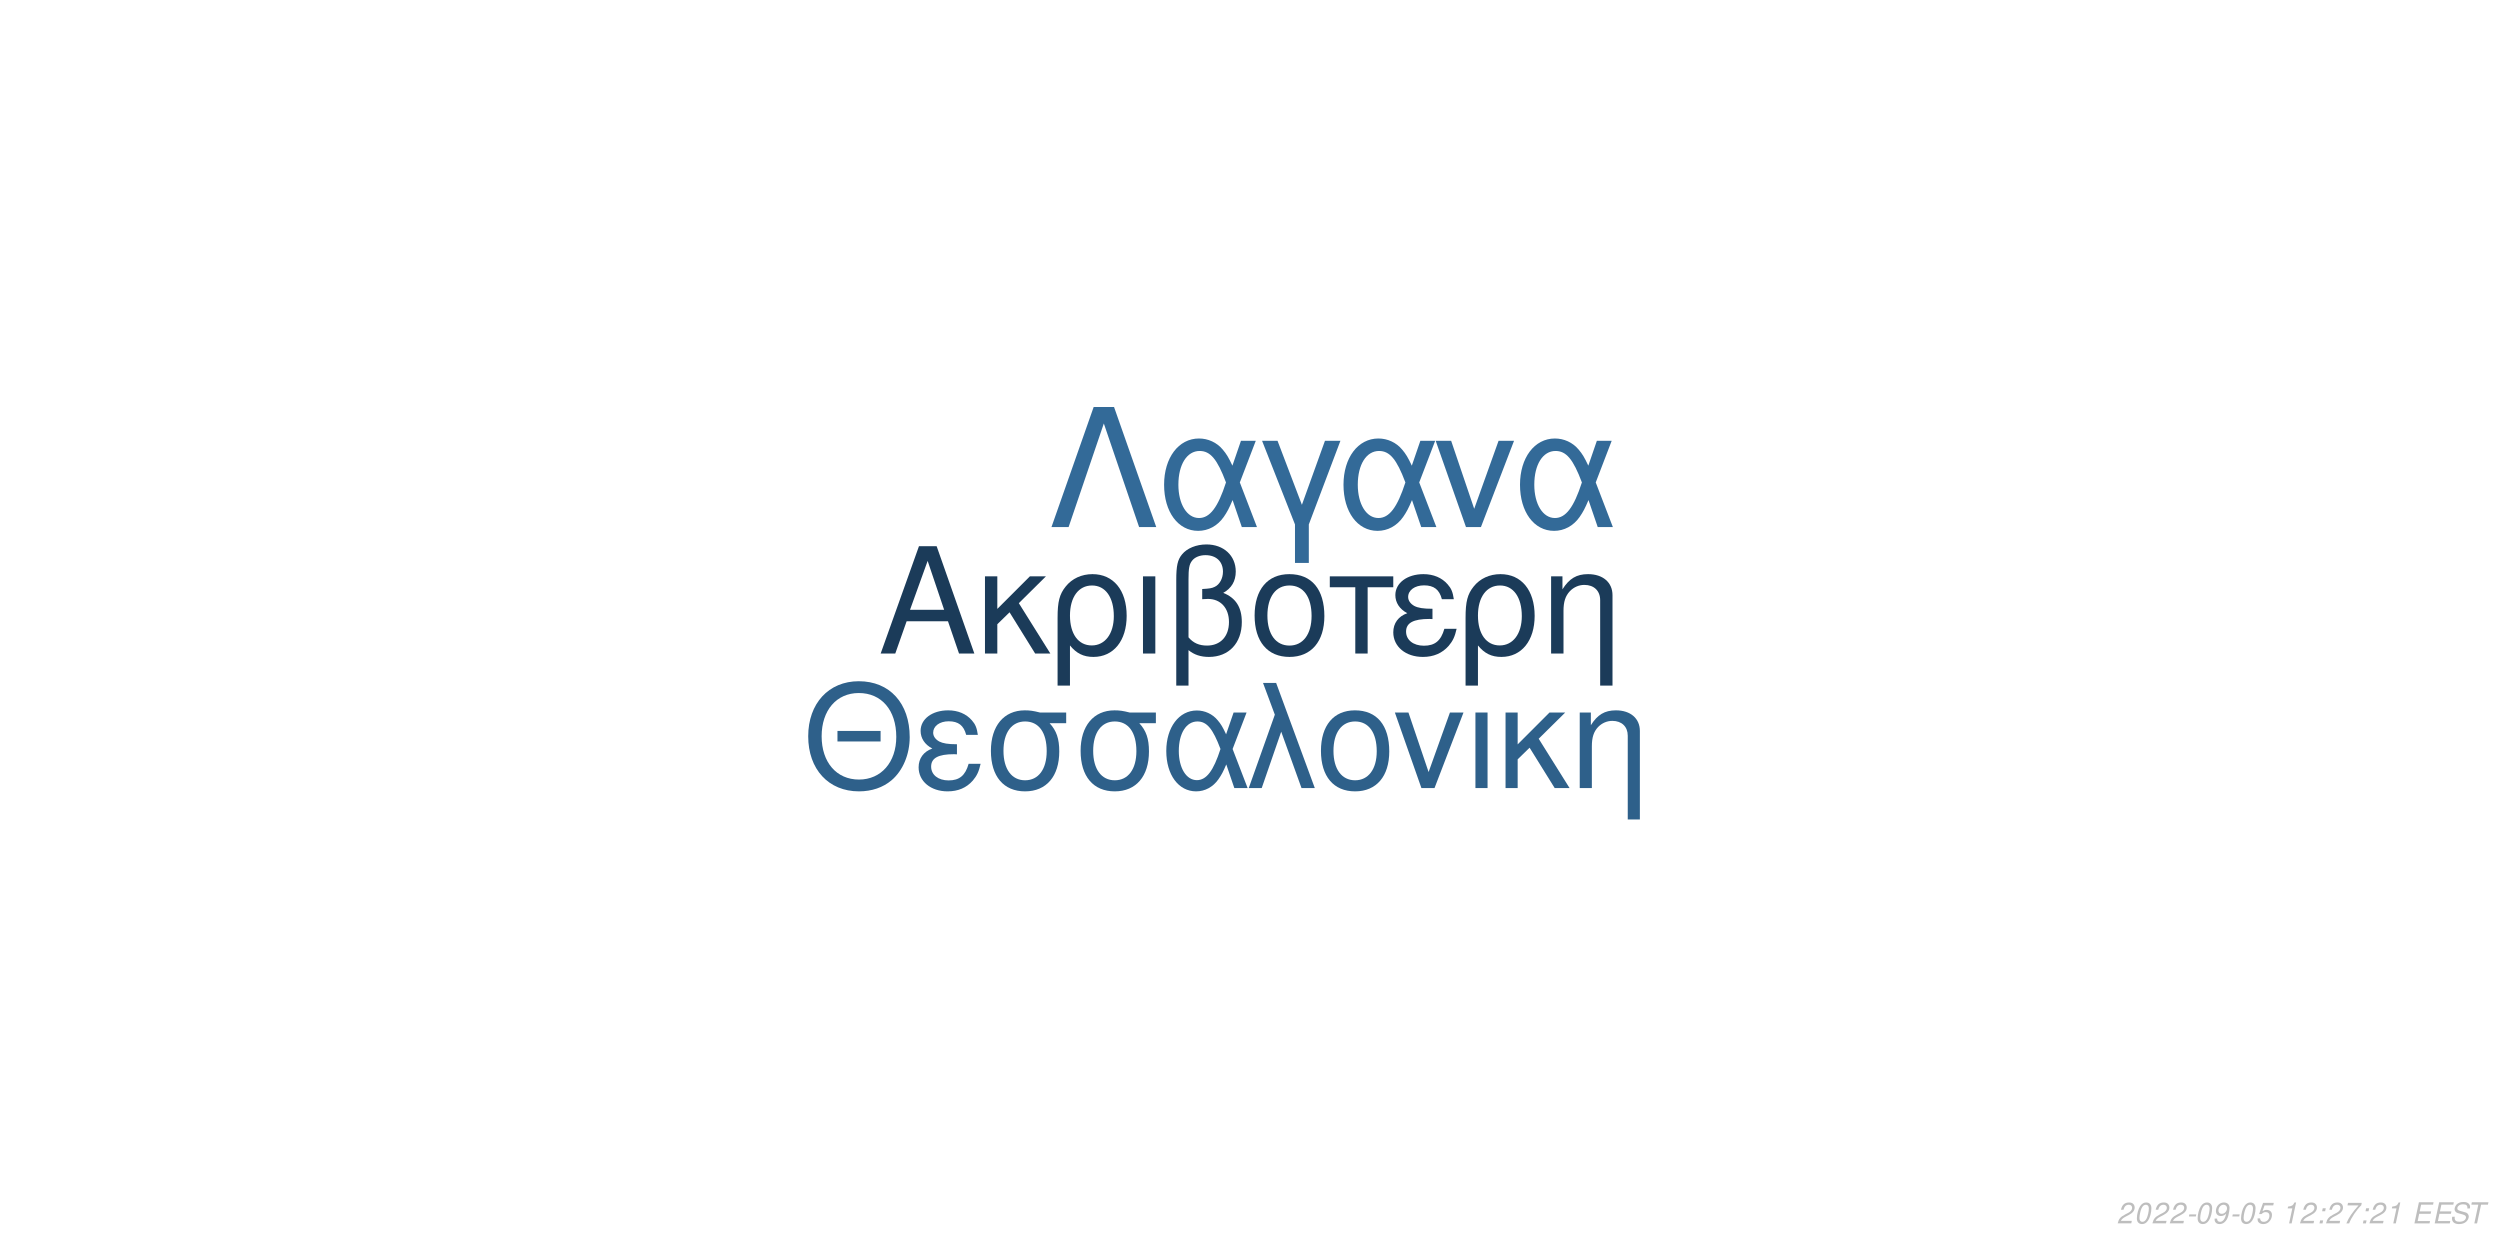
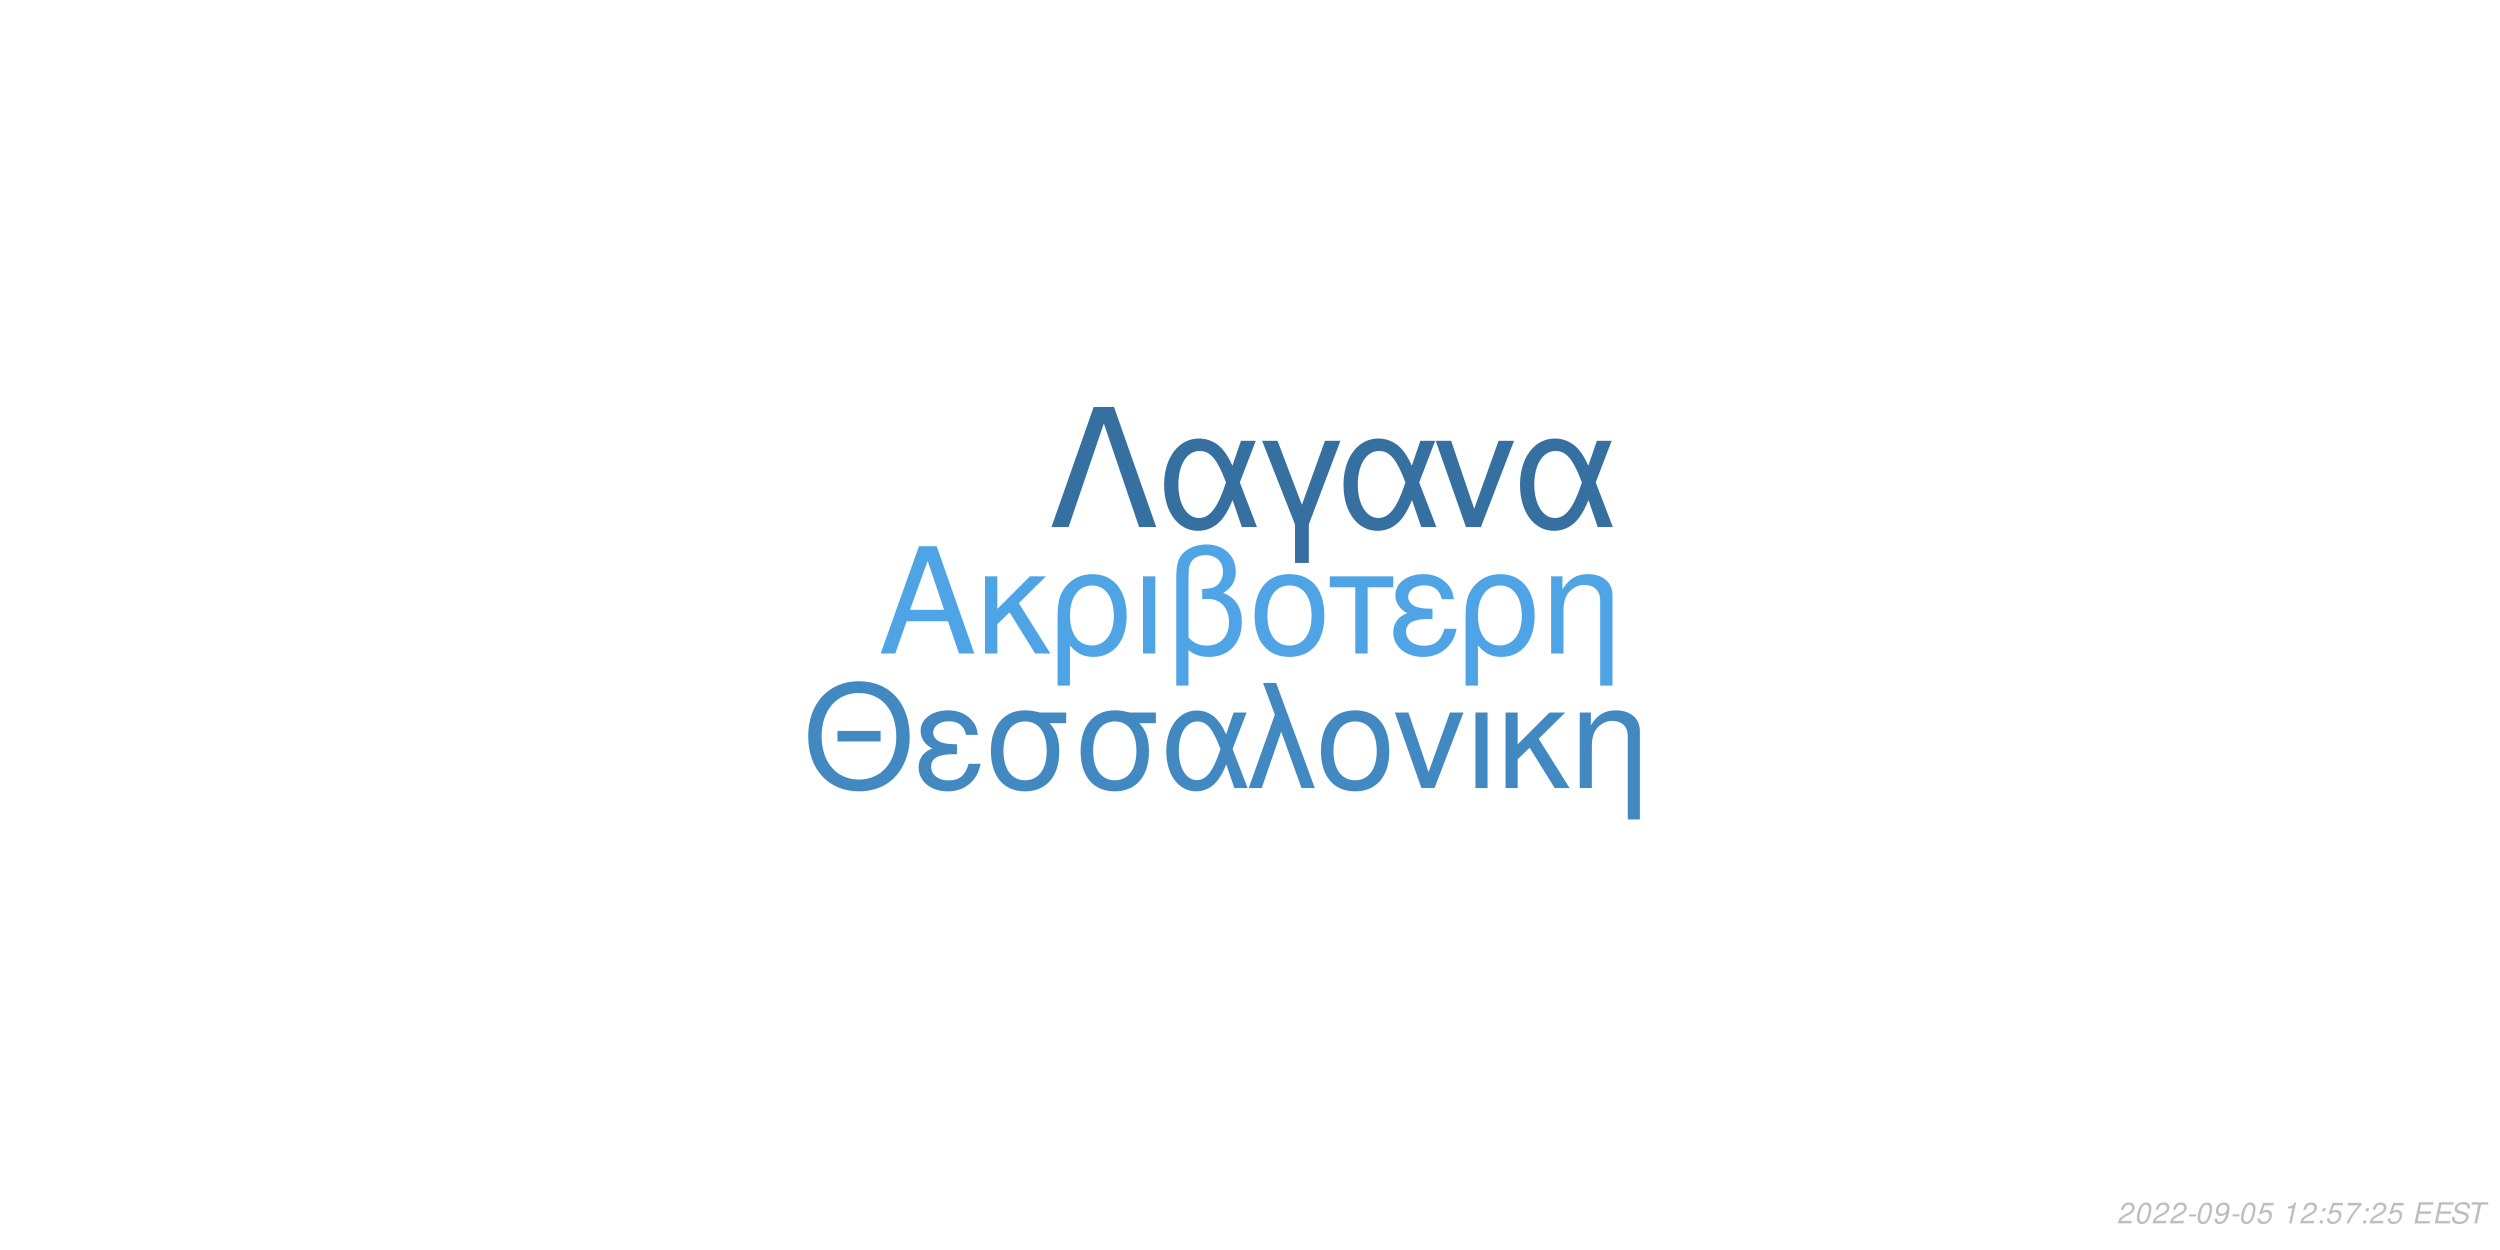
<svg xmlns="http://www.w3.org/2000/svg" xmlns:xlink="http://www.w3.org/1999/xlink" width="864pt" height="432pt" viewBox="0 0 864 432" version="1.1">
  <defs>
    <g>
      <symbol overflow="visible" id="glyph0-0">
        <path style="stroke:none;" d="" />
      </symbol>
      <symbol overflow="visible" id="glyph0-1">
        <path style="stroke:none;" d="M 24.125 -11.141 L 27.938 0 L 33.234 0 L 20.203 -37.094 L 14.094 -37.094 L 0.859 0 L 5.906 0 L 9.828 -11.141 Z M 22.797 -15.109 L 11 -15.109 L 17.094 -32.016 Z M 22.797 -15.109 " />
      </symbol>
      <symbol overflow="visible" id="glyph0-2">
        <path style="stroke:none;" d="M 7.172 -15.422 L 7.172 -26.672 L 2.906 -26.672 L 2.906 0 L 7.172 0 L 7.172 -10.125 L 11.406 -14.25 L 20.25 0 L 25.5 0 L 14.609 -17.406 L 23.969 -26.672 L 18.422 -26.672 Z M 7.172 -15.422 " />
      </symbol>
      <symbol overflow="visible" id="glyph0-3">
        <path style="stroke:none;" d="M 3 11.094 L 7.281 11.094 L 7.281 -2.797 C 9.516 -0.047 11.953 1.172 15.375 1.172 C 22.344 1.172 26.875 -4.422 26.875 -13.031 C 26.875 -21.891 22.297 -27.438 15.062 -27.438 C 11.297 -27.438 7.984 -25.906 5.797 -23.156 C 3.672 -20.516 3 -17.969 3 -12.359 Z M 14.906 -23.516 C 19.547 -23.516 22.438 -19.438 22.438 -12.922 C 22.438 -6.812 19.391 -2.797 14.812 -2.797 C 10.172 -2.797 7.281 -6.766 7.281 -13.125 C 7.281 -19.484 10.234 -23.516 14.906 -23.516 Z M 14.906 -23.516 " />
      </symbol>
      <symbol overflow="visible" id="glyph0-4">
        <path style="stroke:none;" d="M 3.516 0 L 7.781 0 L 7.781 -26.672 L 3.516 -26.672 Z M 3.516 0 " />
      </symbol>
      <symbol overflow="visible" id="glyph0-5">
        <path style="stroke:none;" d="M 4.016 11.094 L 8.25 11.094 L 8.25 -1.172 C 10.172 0.406 12.422 1.172 15.312 1.172 C 22.188 1.172 26.672 -3.609 26.672 -10.891 C 26.672 -15.984 24.578 -19.234 20.25 -20.969 C 23.109 -22.547 24.578 -25.031 24.578 -28.344 C 24.578 -33.844 20.406 -37.703 14.453 -37.703 C 10.938 -37.703 7.734 -36.391 6 -34.25 C 4.484 -32.422 4.016 -30.328 4.016 -25.391 Z M 8.25 -25.656 C 8.25 -29.359 8.5 -30.844 9.469 -32.062 C 10.375 -33.281 12.156 -34 14.094 -34 C 17.812 -34 20.156 -31.812 20.156 -28.297 C 20.156 -25.953 18.984 -23.812 17.297 -23.047 C 16.281 -22.547 15.469 -22.438 12.984 -22.297 L 12.984 -18.781 C 13.734 -18.828 14.344 -18.875 14.969 -18.875 C 19.344 -18.875 22.234 -15.719 22.234 -10.891 C 22.234 -5.906 19.281 -2.75 14.656 -2.75 C 11.953 -2.75 9.922 -3.609 8.25 -5.594 Z M 8.25 -25.656 " />
      </symbol>
      <symbol overflow="visible" id="glyph0-6">
        <path style="stroke:none;" d="M 14.094 -27.438 C 6.562 -27.438 2.094 -22.094 2.094 -13.125 C 2.094 -4.125 6.562 1.172 14.141 1.172 C 21.672 1.172 26.203 -4.172 26.203 -12.922 C 26.203 -22.188 21.828 -27.438 14.094 -27.438 Z M 14.141 -23.516 C 18.938 -23.516 21.781 -19.594 21.781 -12.984 C 21.781 -6.672 18.828 -2.75 14.141 -2.75 C 9.422 -2.75 6.516 -6.672 6.516 -13.125 C 6.516 -19.594 9.422 -23.516 14.141 -23.516 Z M 14.141 -23.516 " />
      </symbol>
      <symbol overflow="visible" id="glyph0-7">
        <path style="stroke:none;" d="M 7.891 0 L 12.156 0 L 12.156 -22.906 L 21.016 -22.906 L 21.016 -26.672 L -0.922 -26.672 L -0.922 -22.906 L 7.891 -22.906 Z M 7.891 0 " />
      </symbol>
      <symbol overflow="visible" id="glyph0-8">
        <path style="stroke:none;" d="M 14.562 -15.469 C 11.344 -15.469 9.562 -15.781 8.297 -16.438 C 6.922 -17.203 6.156 -18.328 6.156 -19.547 C 6.156 -21.891 8.453 -23.562 11.656 -23.562 C 15.062 -23.562 16.953 -22.094 17.812 -18.781 L 21.938 -18.781 C 21.578 -21.266 21.062 -22.5 19.797 -23.922 C 17.812 -26.203 14.906 -27.438 11.453 -27.438 C 5.797 -27.438 1.734 -24.375 1.734 -20.203 C 1.734 -17.609 3.156 -15.375 5.859 -13.938 C 2.797 -12.875 1.016 -10.484 1.016 -7.328 C 1.016 -2.391 5.297 1.172 11.25 1.172 C 14.969 1.172 17.906 -0.109 20.156 -2.641 C 21.578 -4.328 22.297 -5.797 22.906 -8.547 L 18.672 -8.547 C 17.5 -4.422 15.422 -2.703 11.609 -2.703 C 7.938 -2.703 5.438 -4.688 5.438 -7.578 C 5.438 -10.578 7.938 -11.953 13.484 -11.953 C 13.641 -11.953 14.094 -11.953 14.562 -11.906 Z M 14.562 -15.469 " />
      </symbol>
      <symbol overflow="visible" id="glyph0-9">
        <path style="stroke:none;" d="M 3.562 -26.672 L 3.562 0 L 7.844 0 L 7.844 -14.703 C 7.844 -17.906 8.5 -19.891 10.031 -21.531 C 11.406 -22.953 13.188 -23.719 15.062 -23.719 C 18.375 -23.719 20.516 -21.672 20.516 -18.469 L 20.516 11.094 L 24.781 11.094 L 24.781 -20.156 C 24.781 -24.578 21.469 -27.438 16.328 -27.438 C 12.359 -27.438 9.828 -25.906 7.484 -22.188 L 7.484 -26.672 Z M 3.562 -26.672 " />
      </symbol>
      <symbol overflow="visible" id="glyph1-0">
        <path style="stroke:none;" d="" />
      </symbol>
      <symbol overflow="visible" id="glyph1-1">
        <path style="stroke:none;" d="M 26.859 -19.734 L 11.953 -19.734 L 11.953 -16.094 L 26.859 -16.094 Z M 19.328 -36.922 C 8.922 -36.922 1.844 -29.25 1.844 -17.891 C 1.844 -6.484 8.875 1.141 19.391 1.141 C 23.812 1.141 27.703 -0.203 30.641 -2.688 C 34.578 -6.031 36.922 -11.656 36.922 -17.594 C 36.922 -29.297 30 -36.922 19.328 -36.922 Z M 19.328 -32.844 C 27.203 -32.844 32.281 -26.906 32.281 -17.688 C 32.281 -8.922 27.062 -2.938 19.391 -2.938 C 11.609 -2.938 6.484 -8.922 6.484 -17.891 C 6.484 -26.859 11.609 -32.844 19.328 -32.844 Z M 19.328 -32.844 " />
      </symbol>
      <symbol overflow="visible" id="glyph1-2">
        <path style="stroke:none;" d="M 14.25 -15.141 C 11.109 -15.141 9.375 -15.453 8.125 -16.094 C 6.781 -16.844 6.031 -17.938 6.031 -19.141 C 6.031 -21.422 8.266 -23.078 11.406 -23.078 C 14.75 -23.078 16.594 -21.625 17.438 -18.391 L 21.469 -18.391 C 21.125 -20.828 20.625 -22.031 19.391 -23.422 C 17.438 -25.656 14.594 -26.859 11.219 -26.859 C 5.688 -26.859 1.688 -23.875 1.688 -19.781 C 1.688 -17.234 3.094 -15.047 5.734 -13.656 C 2.734 -12.609 1 -10.266 1 -7.172 C 1 -2.344 5.188 1.141 11.016 1.141 C 14.656 1.141 17.547 -0.094 19.734 -2.594 C 21.125 -4.234 21.828 -5.688 22.422 -8.375 L 18.281 -8.375 C 17.141 -4.328 15.094 -2.641 11.359 -2.641 C 7.766 -2.641 5.328 -4.578 5.328 -7.422 C 5.328 -10.359 7.766 -11.703 13.203 -11.703 C 13.359 -11.703 13.797 -11.703 14.25 -11.656 Z M 14.25 -15.141 " />
      </symbol>
      <symbol overflow="visible" id="glyph1-3">
        <path style="stroke:none;" d="M 29 -26.109 L 19.938 -26.109 C 17.594 -26.703 16.438 -26.859 14.703 -26.859 C 7.469 -26.859 2.984 -21.469 2.984 -12.859 C 2.984 -4.031 7.375 1.141 14.797 1.141 C 22.172 1.141 26.609 -4.078 26.609 -12.656 C 26.609 -17.047 25.656 -19.828 23.266 -22.422 L 29 -22.422 Z M 14.797 -23.016 C 19.531 -23.016 22.266 -19.234 22.266 -12.75 C 22.266 -6.531 19.438 -2.688 14.797 -2.688 C 10.172 -2.688 7.328 -6.531 7.328 -12.859 C 7.328 -19.188 10.172 -23.016 14.797 -23.016 Z M 14.797 -23.016 " />
      </symbol>
      <symbol overflow="visible" id="glyph1-4">
        <path style="stroke:none;" d="M 29.344 -26.109 L 24.859 -26.109 L 22.266 -18.578 C 21.125 -21.031 20.484 -22.125 19.328 -23.469 C 17.547 -25.609 14.906 -26.812 12.156 -26.812 C 5.984 -26.812 1.594 -20.984 1.594 -12.812 C 1.594 -4.578 5.828 1.141 11.906 1.141 C 14.953 1.141 17.734 -0.344 19.625 -3.047 C 20.672 -4.531 21.281 -5.688 22.328 -8.172 L 25.109 0 L 29.703 0 L 24.516 -13.5 Z M 20.328 -13.5 C 17.891 -5.922 15.453 -2.734 12.156 -2.734 C 8.516 -2.734 5.922 -6.922 5.922 -12.812 C 5.922 -18.938 8.516 -23.016 12.359 -23.016 C 15.594 -23.016 17.688 -20.531 20.328 -13.5 Z M 20.328 -13.5 " />
      </symbol>
      <symbol overflow="visible" id="glyph1-5">
        <path style="stroke:none;" d="M 1.094 0 L 5.578 0 L 12.312 -19.484 L 19.328 0 L 23.922 0 L 10.562 -36.328 L 6.031 -36.328 L 10.109 -25.359 Z M 1.094 0 " />
      </symbol>
      <symbol overflow="visible" id="glyph1-6">
        <path style="stroke:none;" d="M 13.797 -26.859 C 6.422 -26.859 2.047 -21.625 2.047 -12.859 C 2.047 -4.031 6.422 1.141 13.859 1.141 C 21.234 1.141 25.656 -4.078 25.656 -12.656 C 25.656 -21.719 21.375 -26.859 13.797 -26.859 Z M 13.859 -23.016 C 18.531 -23.016 21.328 -19.188 21.328 -12.703 C 21.328 -6.531 18.438 -2.688 13.859 -2.688 C 9.219 -2.688 6.375 -6.531 6.375 -12.859 C 6.375 -19.188 9.219 -23.016 13.859 -23.016 Z M 13.859 -23.016 " />
      </symbol>
      <symbol overflow="visible" id="glyph1-7">
        <path style="stroke:none;" d="M 14.297 0 L 24.312 -26.109 L 19.625 -26.109 L 12.25 -5.531 L 5.281 -26.109 L 0.594 -26.109 L 9.766 0 Z M 14.297 0 " />
      </symbol>
      <symbol overflow="visible" id="glyph1-8">
        <path style="stroke:none;" d="M 3.438 0 L 7.625 0 L 7.625 -26.109 L 3.438 -26.109 Z M 3.438 0 " />
      </symbol>
      <symbol overflow="visible" id="glyph1-9">
        <path style="stroke:none;" d="M 7.031 -15.094 L 7.031 -26.109 L 2.844 -26.109 L 2.844 0 L 7.031 0 L 7.031 -9.922 L 11.156 -13.953 L 19.828 0 L 24.969 0 L 14.297 -17.047 L 23.469 -26.109 L 18.031 -26.109 Z M 7.031 -15.094 " />
      </symbol>
      <symbol overflow="visible" id="glyph1-10">
        <path style="stroke:none;" d="M 3.484 -26.109 L 3.484 0 L 7.672 0 L 7.672 -14.406 C 7.672 -17.547 8.328 -19.484 9.812 -21.078 C 11.156 -22.469 12.906 -23.219 14.75 -23.219 C 17.984 -23.219 20.078 -21.234 20.078 -18.094 L 20.078 10.859 L 24.266 10.859 L 24.266 -19.734 C 24.266 -24.062 21.031 -26.859 16 -26.859 C 12.109 -26.859 9.609 -25.359 7.328 -21.719 L 7.328 -26.109 Z M 3.484 -26.109 " />
      </symbol>
      <symbol overflow="visible" id="glyph2-0">
        <path style="stroke:none;" d="" />
      </symbol>
      <symbol overflow="visible" id="glyph2-1">
        <path style="stroke:none;" d="M 22.531 -41.484 L 15.484 -41.484 L 0.906 0 L 6.828 0 L 19 -35.797 L 31.188 0 L 37.109 0 Z M 22.531 -41.484 " />
      </symbol>
      <symbol overflow="visible" id="glyph2-2">
        <path style="stroke:none;" d="M 33.516 -29.812 L 28.391 -29.812 L 25.438 -21.219 C 24.125 -24.016 23.391 -25.266 22.078 -26.797 C 20.031 -29.25 17.016 -30.609 13.891 -30.609 C 6.828 -30.609 1.828 -23.953 1.828 -14.625 C 1.828 -5.234 6.656 1.312 13.594 1.312 C 17.078 1.312 20.266 -0.391 22.422 -3.469 C 23.609 -5.172 24.297 -6.484 25.5 -9.328 L 28.688 0 L 33.922 0 L 28 -15.422 Z M 23.219 -15.422 C 20.422 -6.766 17.641 -3.125 13.891 -3.125 C 9.734 -3.125 6.766 -7.906 6.766 -14.625 C 6.766 -21.625 9.734 -26.297 14.109 -26.297 C 17.812 -26.297 20.203 -23.453 23.219 -15.422 Z M 23.219 -15.422 " />
      </symbol>
      <symbol overflow="visible" id="glyph2-3">
        <path style="stroke:none;" d="M 12.062 12.406 L 16.844 12.406 L 16.844 -0.906 L 27.766 -29.812 L 22.422 -29.812 L 14.453 -7.688 L 6.031 -29.812 L 0.688 -29.812 L 12.062 -0.906 Z M 12.062 12.406 " />
      </symbol>
      <symbol overflow="visible" id="glyph2-4">
        <path style="stroke:none;" d="M 16.328 0 L 27.766 -29.812 L 22.422 -29.812 L 14 -6.312 L 6.031 -29.812 L 0.688 -29.812 L 11.156 0 Z M 16.328 0 " />
      </symbol>
      <symbol overflow="visible" id="glyph3-0">
        <path style="stroke:none;" d="" />
      </symbol>
      <symbol overflow="visible" id="glyph3-1">
        <path style="stroke:none;" d="M 5.234 -0.875 L 1.469 -0.875 C 1.641 -1.375 2.203 -1.891 3.109 -2.344 L 4.234 -2.938 C 5.562 -3.625 6.219 -4.469 6.219 -5.484 C 6.219 -5.938 6.062 -6.359 5.797 -6.656 C 5.469 -7.047 4.984 -7.234 4.312 -7.234 C 2.766 -7.234 1.891 -6.453 1.484 -4.734 L 2.375 -4.734 C 2.484 -5.188 2.609 -5.484 2.797 -5.75 C 3.094 -6.203 3.609 -6.453 4.188 -6.453 C 4.891 -6.453 5.344 -6.031 5.344 -5.375 C 5.344 -4.703 4.859 -4.094 4.016 -3.656 L 2.984 -3.125 C 1.234 -2.188 0.797 -1.656 0.344 -0.016 L 5.047 -0.016 Z M 5.234 -0.875 " />
      </symbol>
      <symbol overflow="visible" id="glyph3-2">
        <path style="stroke:none;" d="M 4.203 -7.234 C 3.375 -7.234 2.688 -6.812 2.125 -5.984 C 1.484 -5.047 0.984 -3.188 0.984 -1.734 C 0.984 -1.109 1.172 -0.562 1.484 -0.266 C 1.797 0.047 2.281 0.234 2.766 0.234 C 3.625 0.234 4.281 -0.156 4.859 -1.016 C 5.516 -1.953 6 -3.797 6 -5.266 C 6 -6.5 5.328 -7.234 4.203 -7.234 Z M 4.094 -6.453 C 4.734 -6.453 5.125 -5.984 5.125 -5.156 C 5.125 -4.203 4.781 -2.625 4.406 -1.812 C 3.984 -0.938 3.516 -0.547 2.875 -0.547 C 2.25 -0.547 1.875 -1.031 1.875 -1.828 C 1.875 -2.797 2.203 -4.344 2.594 -5.203 C 2.984 -6.047 3.453 -6.453 4.094 -6.453 Z M 4.094 -6.453 " />
      </symbol>
      <symbol overflow="visible" id="glyph3-3">
        <path style="stroke:none;" d="M 3.516 -3.125 L 1.125 -3.125 L 0.969 -2.406 L 3.359 -2.406 Z M 3.516 -3.125 " />
      </symbol>
      <symbol overflow="visible" id="glyph3-4">
        <path style="stroke:none;" d="M 0.844 -1.656 C 0.844 -1.547 0.844 -1.438 0.844 -1.375 C 0.844 -0.406 1.531 0.234 2.578 0.234 C 3.203 0.234 3.766 0.016 4.297 -0.438 C 4.938 -1 5.312 -1.656 5.594 -2.719 C 5.844 -3.672 6.016 -4.766 6.016 -5.375 C 6.016 -5.844 5.844 -6.328 5.547 -6.656 C 5.203 -7.031 4.703 -7.234 4.062 -7.234 C 2.516 -7.234 1.297 -5.938 1.297 -4.266 C 1.297 -3.203 1.984 -2.547 3.047 -2.547 C 3.484 -2.547 3.953 -2.672 4.281 -2.891 C 4.406 -2.984 4.547 -3.078 4.828 -3.344 C 4.438 -1.484 3.703 -0.547 2.703 -0.547 C 2.109 -0.547 1.719 -0.938 1.719 -1.547 L 1.719 -1.656 Z M 3.953 -6.453 C 4.625 -6.453 5.141 -5.953 5.141 -5.281 C 5.141 -4.188 4.312 -3.312 3.297 -3.312 C 2.594 -3.312 2.172 -3.734 2.172 -4.453 C 2.172 -5.562 2.984 -6.453 3.953 -6.453 Z M 3.953 -6.453 " />
      </symbol>
      <symbol overflow="visible" id="glyph3-5">
        <path style="stroke:none;" d="M 6.297 -7.094 L 2.594 -7.094 L 1.234 -3.234 L 2.047 -3.234 C 2.656 -3.766 2.938 -3.906 3.531 -3.906 C 4.328 -3.906 4.797 -3.453 4.797 -2.688 C 4.797 -1.438 3.969 -0.547 2.828 -0.547 C 2.031 -0.547 1.609 -0.938 1.578 -1.734 L 0.703 -1.734 L 0.703 -1.516 C 0.703 -0.938 0.844 -0.547 1.188 -0.266 C 1.562 0.062 2.078 0.234 2.703 0.234 C 3.656 0.234 4.391 -0.156 4.984 -0.922 C 5.422 -1.5 5.672 -2.234 5.672 -2.953 C 5.672 -4 4.938 -4.672 3.812 -4.672 C 3.328 -4.672 2.906 -4.547 2.406 -4.234 L 3.109 -6.219 L 6.109 -6.219 Z M 6.297 -7.094 " />
      </symbol>
      <symbol overflow="visible" id="glyph3-6">
        <path style="stroke:none;" d="" />
      </symbol>
      <symbol overflow="visible" id="glyph3-7">
        <path style="stroke:none;" d="M 3.703 -5.188 L 2.594 0 L 3.469 0 L 5.016 -7.234 L 4.438 -7.234 C 3.906 -6.156 3.688 -6.016 2.234 -5.812 L 2.109 -5.188 Z M 3.703 -5.188 " />
      </symbol>
      <symbol overflow="visible" id="glyph3-8">
        <path style="stroke:none;" d="M 2.359 -1.031 L 1.312 -1.031 L 1.094 0 L 2.141 0 Z M 3.266 -5.234 L 2.219 -5.234 L 2 -4.203 L 3.047 -4.203 Z M 3.266 -5.234 " />
      </symbol>
      <symbol overflow="visible" id="glyph3-9">
        <path style="stroke:none;" d="M 6.703 -7.094 L 1.953 -7.094 L 1.766 -6.219 L 5.594 -6.219 C 3.344 -3.688 2.266 -2.109 1.375 0 L 2.344 0 C 3.031 -1.906 4.828 -4.594 6.547 -6.281 Z M 6.703 -7.094 " />
      </symbol>
      <symbol overflow="visible" id="glyph3-10">
        <path style="stroke:none;" d="M 2.547 -3.312 L 6.5 -3.312 L 6.688 -4.141 L 2.719 -4.141 L 3.219 -6.469 L 7.344 -6.469 L 7.516 -7.297 L 2.453 -7.297 L 0.906 0 L 6.125 0 L 6.297 -0.812 L 2.016 -0.812 Z M 2.547 -3.312 " />
      </symbol>
      <symbol overflow="visible" id="glyph3-11">
        <path style="stroke:none;" d="M 7.062 -5.156 C 7.125 -5.438 7.141 -5.562 7.141 -5.703 C 7.141 -6.156 6.938 -6.594 6.594 -6.891 C 6.188 -7.25 5.656 -7.406 4.875 -7.406 C 3.844 -7.406 3.047 -7.125 2.5 -6.562 C 2.094 -6.141 1.781 -5.438 1.781 -4.922 C 1.781 -4.297 2.219 -3.766 2.891 -3.562 L 4.594 -3.094 C 5.406 -2.859 5.734 -2.578 5.734 -2.094 C 5.734 -1.781 5.547 -1.406 5.266 -1.141 C 4.844 -0.766 4.266 -0.578 3.453 -0.578 C 2.328 -0.578 1.812 -0.984 1.812 -1.906 C 1.812 -2.047 1.812 -2.125 1.844 -2.312 L 0.984 -2.312 C 0.906 -2.062 0.891 -1.906 0.891 -1.688 C 0.891 -0.484 1.797 0.234 3.297 0.234 C 4.359 0.234 5.234 -0.062 5.812 -0.609 C 6.344 -1.078 6.688 -1.797 6.688 -2.375 C 6.688 -2.641 6.609 -2.906 6.453 -3.156 C 6.234 -3.5 5.938 -3.703 5.469 -3.828 L 3.75 -4.312 C 2.984 -4.547 2.734 -4.734 2.734 -5.188 C 2.734 -5.547 2.875 -5.844 3.188 -6.109 C 3.547 -6.438 4.031 -6.594 4.703 -6.594 C 5.266 -6.594 5.688 -6.484 5.906 -6.297 C 6.094 -6.125 6.219 -5.797 6.219 -5.516 C 6.219 -5.422 6.203 -5.344 6.188 -5.156 Z M 7.062 -5.156 " />
      </symbol>
      <symbol overflow="visible" id="glyph3-12">
        <path style="stroke:none;" d="M 4.938 -6.469 L 7.312 -6.469 L 7.484 -7.297 L 1.75 -7.297 L 1.578 -6.469 L 3.984 -6.469 L 2.609 0 L 3.547 0 Z M 4.938 -6.469 " />
      </symbol>
    </g>
  </defs>
  <g id="surface1">
    <rect x="0" y="0" width="864" height="432" style="fill:rgb(100%,100%,100%);fill-opacity:1;stroke:none;" />
-     <g style="fill:rgb(10.588%,23.137%,34.902%);fill-opacity:1;">
+     <g style="fill:rgb(30.98%,64.314%,89.804%);fill-opacity:1;">
      <use xlink:href="#glyph0-1" x="303.5" y="225.861" />
      <use xlink:href="#glyph0-2" x="337.5" y="225.861" />
      <use xlink:href="#glyph0-3" x="362.5" y="225.861" />
      <use xlink:href="#glyph0-4" x="391.5" y="225.861" />
      <use xlink:href="#glyph0-5" x="402.5" y="225.861" />
      <use xlink:href="#glyph0-6" x="431.5" y="225.861" />
      <use xlink:href="#glyph0-7" x="460.5" y="225.861" />
      <use xlink:href="#glyph0-8" x="480.5" y="225.861" />
      <use xlink:href="#glyph0-3" x="503.5" y="225.861" />
      <use xlink:href="#glyph0-9" x="532.5" y="225.861" />
    </g>
-     <g style="fill:rgb(18.039%,37.647%,54.118%);fill-opacity:1;">
+     <g style="fill:rgb(25.882%,53.725%,75.686%);fill-opacity:1;">
      <use xlink:href="#glyph1-1" x="277.473" y="272.354" />
      <use xlink:href="#glyph1-2" x="316.473" y="272.354" />
      <use xlink:href="#glyph1-3" x="339.473" y="272.354" />
      <use xlink:href="#glyph1-3" x="370.473" y="272.354" />
      <use xlink:href="#glyph1-4" x="401.473" y="272.354" />
      <use xlink:href="#glyph1-5" x="430.473" y="272.354" />
      <use xlink:href="#glyph1-6" x="454.473" y="272.354" />
      <use xlink:href="#glyph1-7" x="481.473" y="272.354" />
      <use xlink:href="#glyph1-8" x="506.473" y="272.354" />
      <use xlink:href="#glyph1-9" x="517.473" y="272.354" />
      <use xlink:href="#glyph1-10" x="542.473" y="272.354" />
    </g>
-     <g style="fill:rgb(20%,41.569%,59.608%);fill-opacity:1;">
+     <g style="fill:rgb(21.176%,43.922%,62.745%);fill-opacity:1;">
      <use xlink:href="#glyph2-1" x="362.484" y="182.152" />
      <use xlink:href="#glyph2-2" x="400.484" y="182.152" />
      <use xlink:href="#glyph2-3" x="435.484" y="182.152" />
      <use xlink:href="#glyph2-2" x="462.484" y="182.152" />
      <use xlink:href="#glyph2-4" x="495.484" y="182.152" />
      <use xlink:href="#glyph2-2" x="523.484" y="182.152" />
    </g>
    <g style="fill:rgb(74.51%,74.51%,74.51%);fill-opacity:1;">
      <use xlink:href="#glyph3-1" x="731.52" y="422.81" />
      <use xlink:href="#glyph3-2" x="737.52" y="422.81" />
      <use xlink:href="#glyph3-1" x="743.52" y="422.81" />
      <use xlink:href="#glyph3-1" x="749.52" y="422.81" />
      <use xlink:href="#glyph3-3" x="755.52" y="422.81" />
      <use xlink:href="#glyph3-2" x="758.52" y="422.81" />
      <use xlink:href="#glyph3-4" x="764.52" y="422.81" />
      <use xlink:href="#glyph3-3" x="770.52" y="422.81" />
      <use xlink:href="#glyph3-2" x="773.52" y="422.81" />
      <use xlink:href="#glyph3-5" x="779.52" y="422.81" />
      <use xlink:href="#glyph3-6" x="785.52" y="422.81" />
      <use xlink:href="#glyph3-7" x="788.52" y="422.81" />
      <use xlink:href="#glyph3-1" x="794.52" y="422.81" />
      <use xlink:href="#glyph3-8" x="800.52" y="422.81" />
-       <use xlink:href="#glyph3-1" x="803.52" y="422.81" />
+       <use xlink:href="#glyph3-5" x="803.52" y="422.81" />
      <use xlink:href="#glyph3-9" x="809.52" y="422.81" />
      <use xlink:href="#glyph3-8" x="815.52" y="422.81" />
      <use xlink:href="#glyph3-1" x="818.52" y="422.81" />
-       <use xlink:href="#glyph3-7" x="824.52" y="422.81" />
+       <use xlink:href="#glyph3-5" x="824.52" y="422.81" />
      <use xlink:href="#glyph3-6" x="830.52" y="422.81" />
      <use xlink:href="#glyph3-10" x="833.52" y="422.81" />
      <use xlink:href="#glyph3-10" x="840.52" y="422.81" />
      <use xlink:href="#glyph3-11" x="846.52" y="422.81" />
      <use xlink:href="#glyph3-12" x="852.52" y="422.81" />
    </g>
  </g>
</svg>
